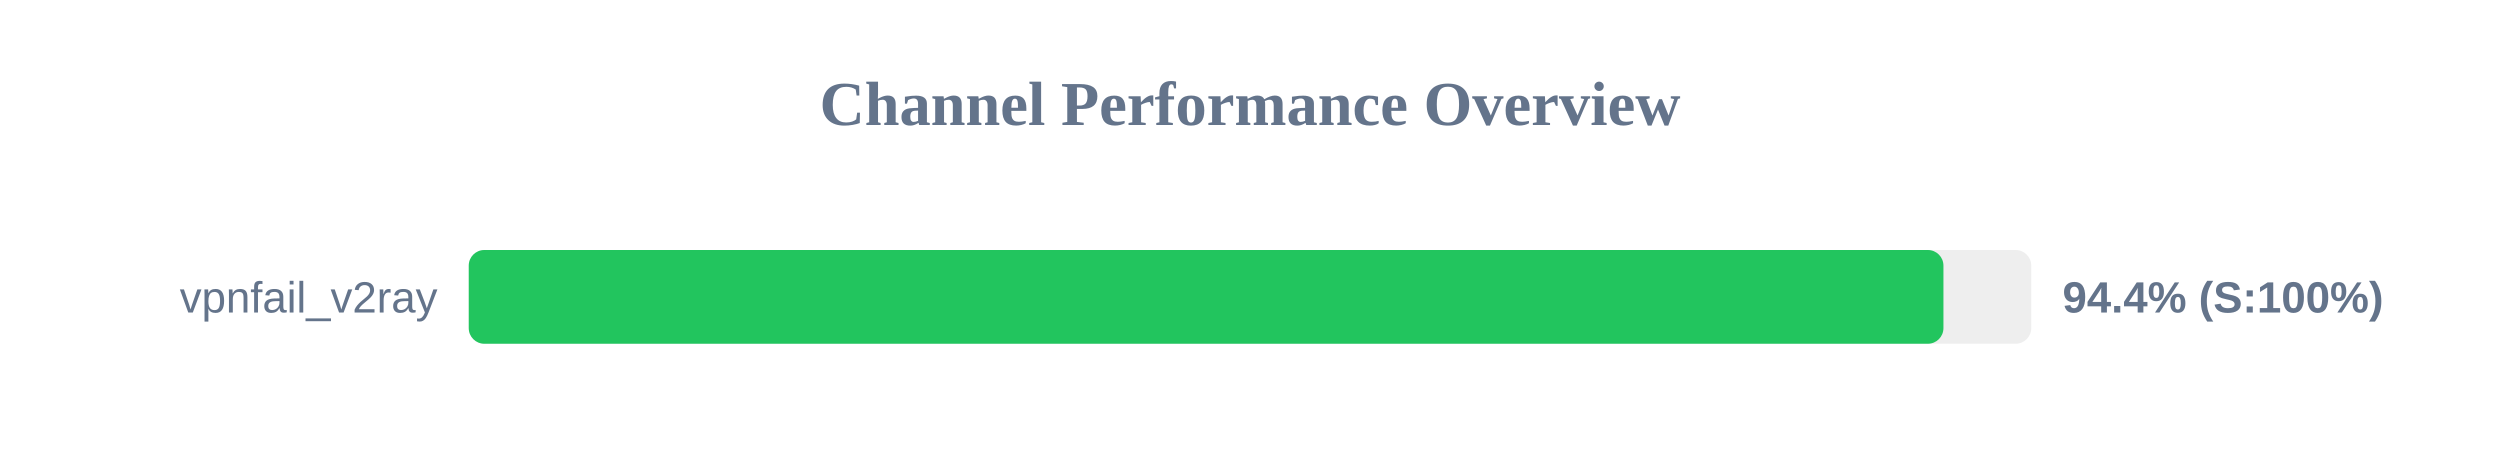
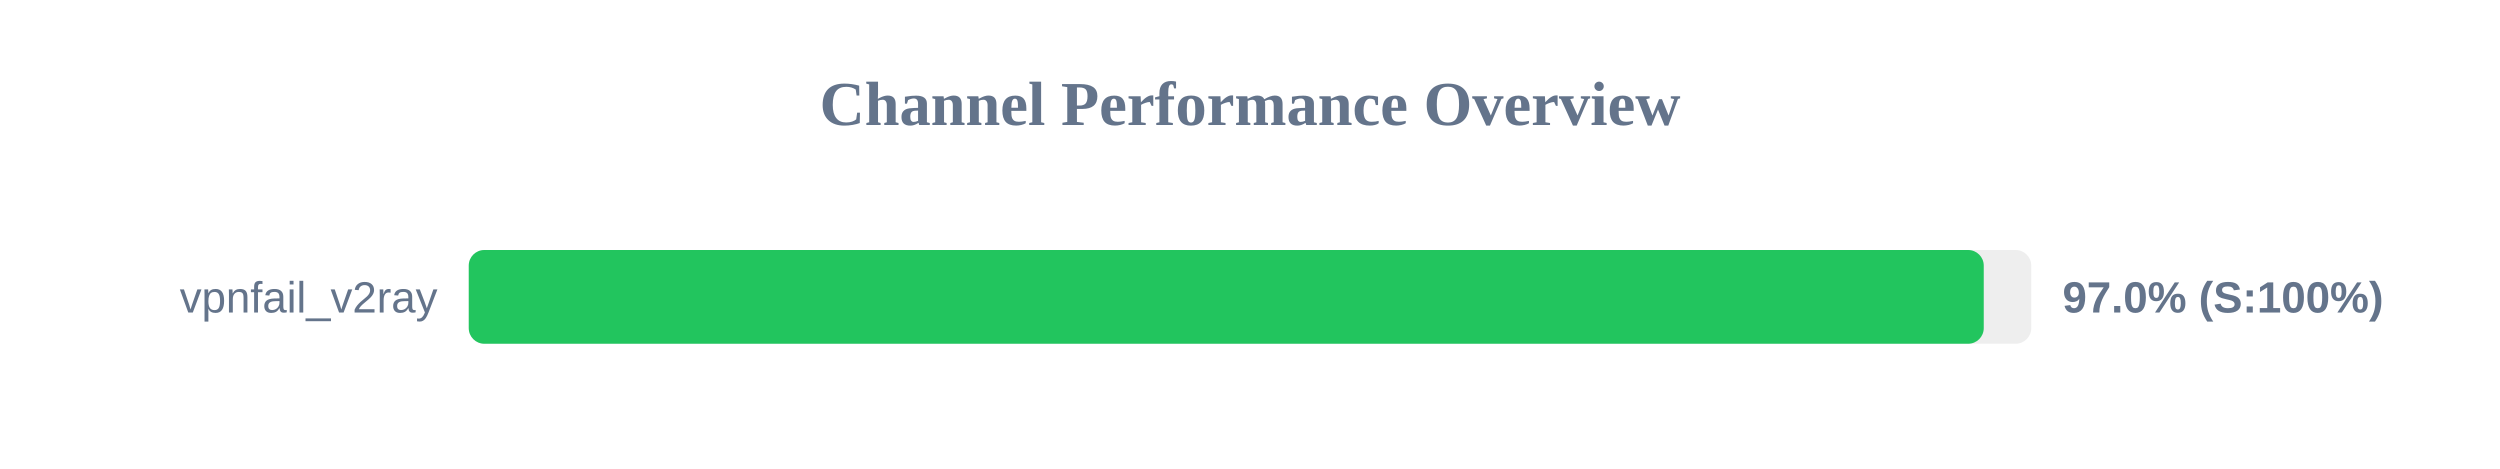
<svg xmlns="http://www.w3.org/2000/svg" width="800" height="150" version="1.1">
  <style>
        .row { font: 14px Arial; fill: #64748b; }
        .score { font: bold 14px Arial; fill: #64748b; }
    </style>
  <text x="400" y="40" text-anchor="middle" font-size="20px" font-weight="bold" fill="#64748b">Channel Performance Overview</text>
  <rect x="150" y="80" width="500" height="30" fill="#eee" rx="5" />
-   <rect x="150" y="80" width="471.9" height="30" fill="#22c55e" rx="5" />
+   <rect x="150" y="80" width="484.8" height="30" fill="#22c55e" rx="5" />
  <text x="140" y="100" text-anchor="end" class="row">vpnfail_v2ray</text>
-   <text x="660" y="100" text-anchor="start" class="score">94.4% (S:100%)</text>
+   <text x="660" y="100" text-anchor="start" class="score">97.0% (S:100%)</text>
</svg>
